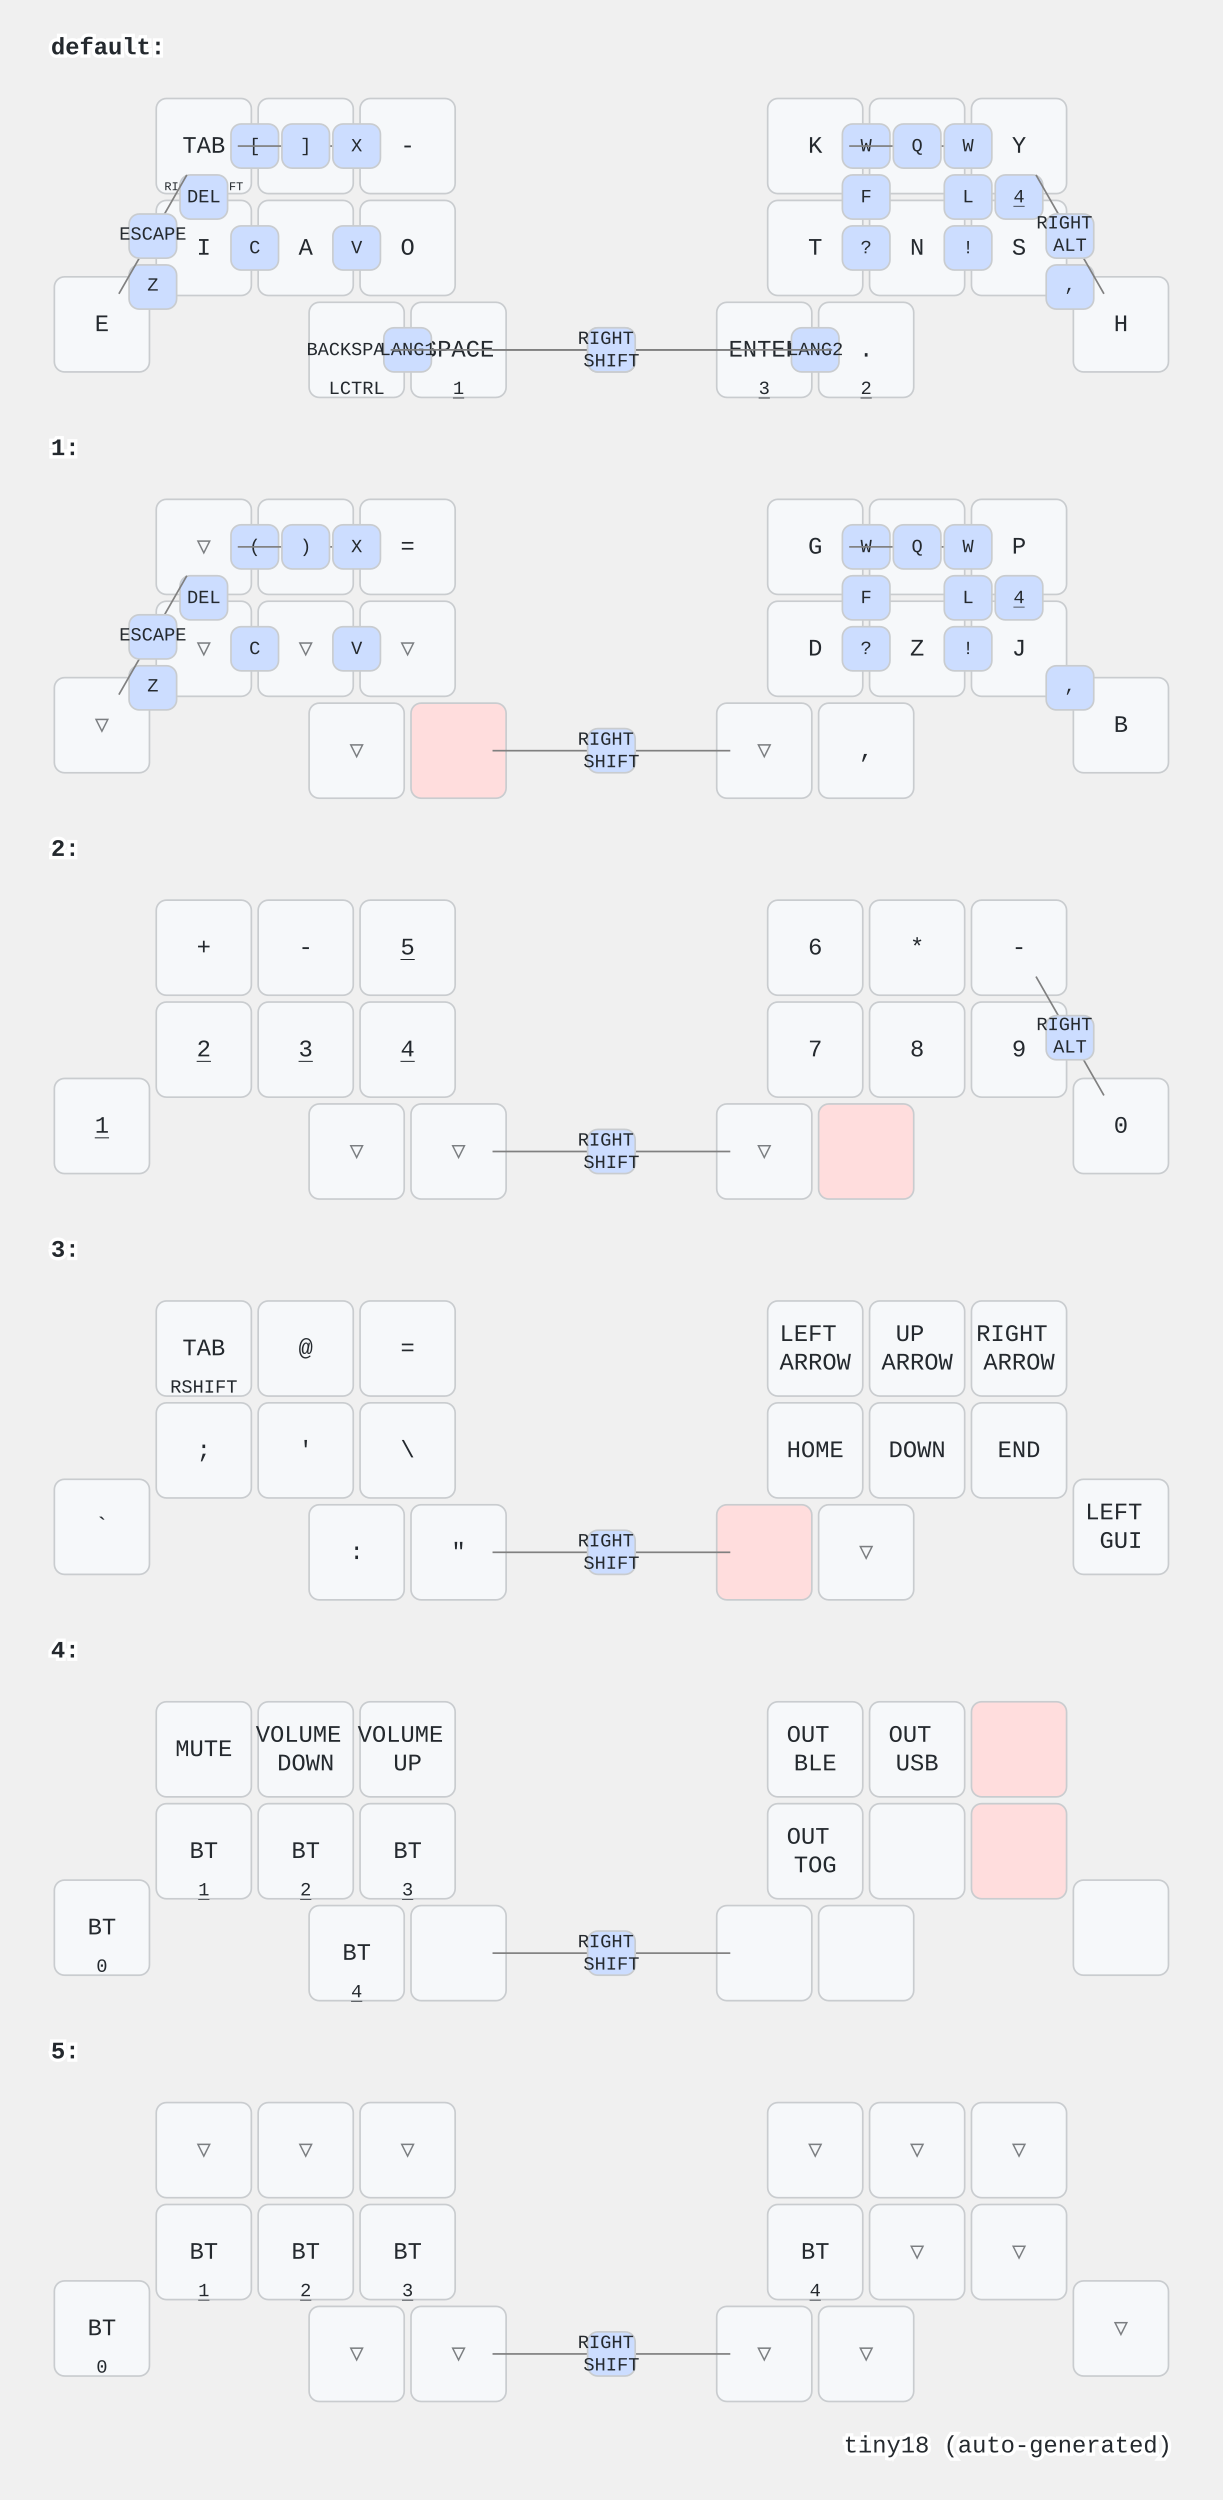
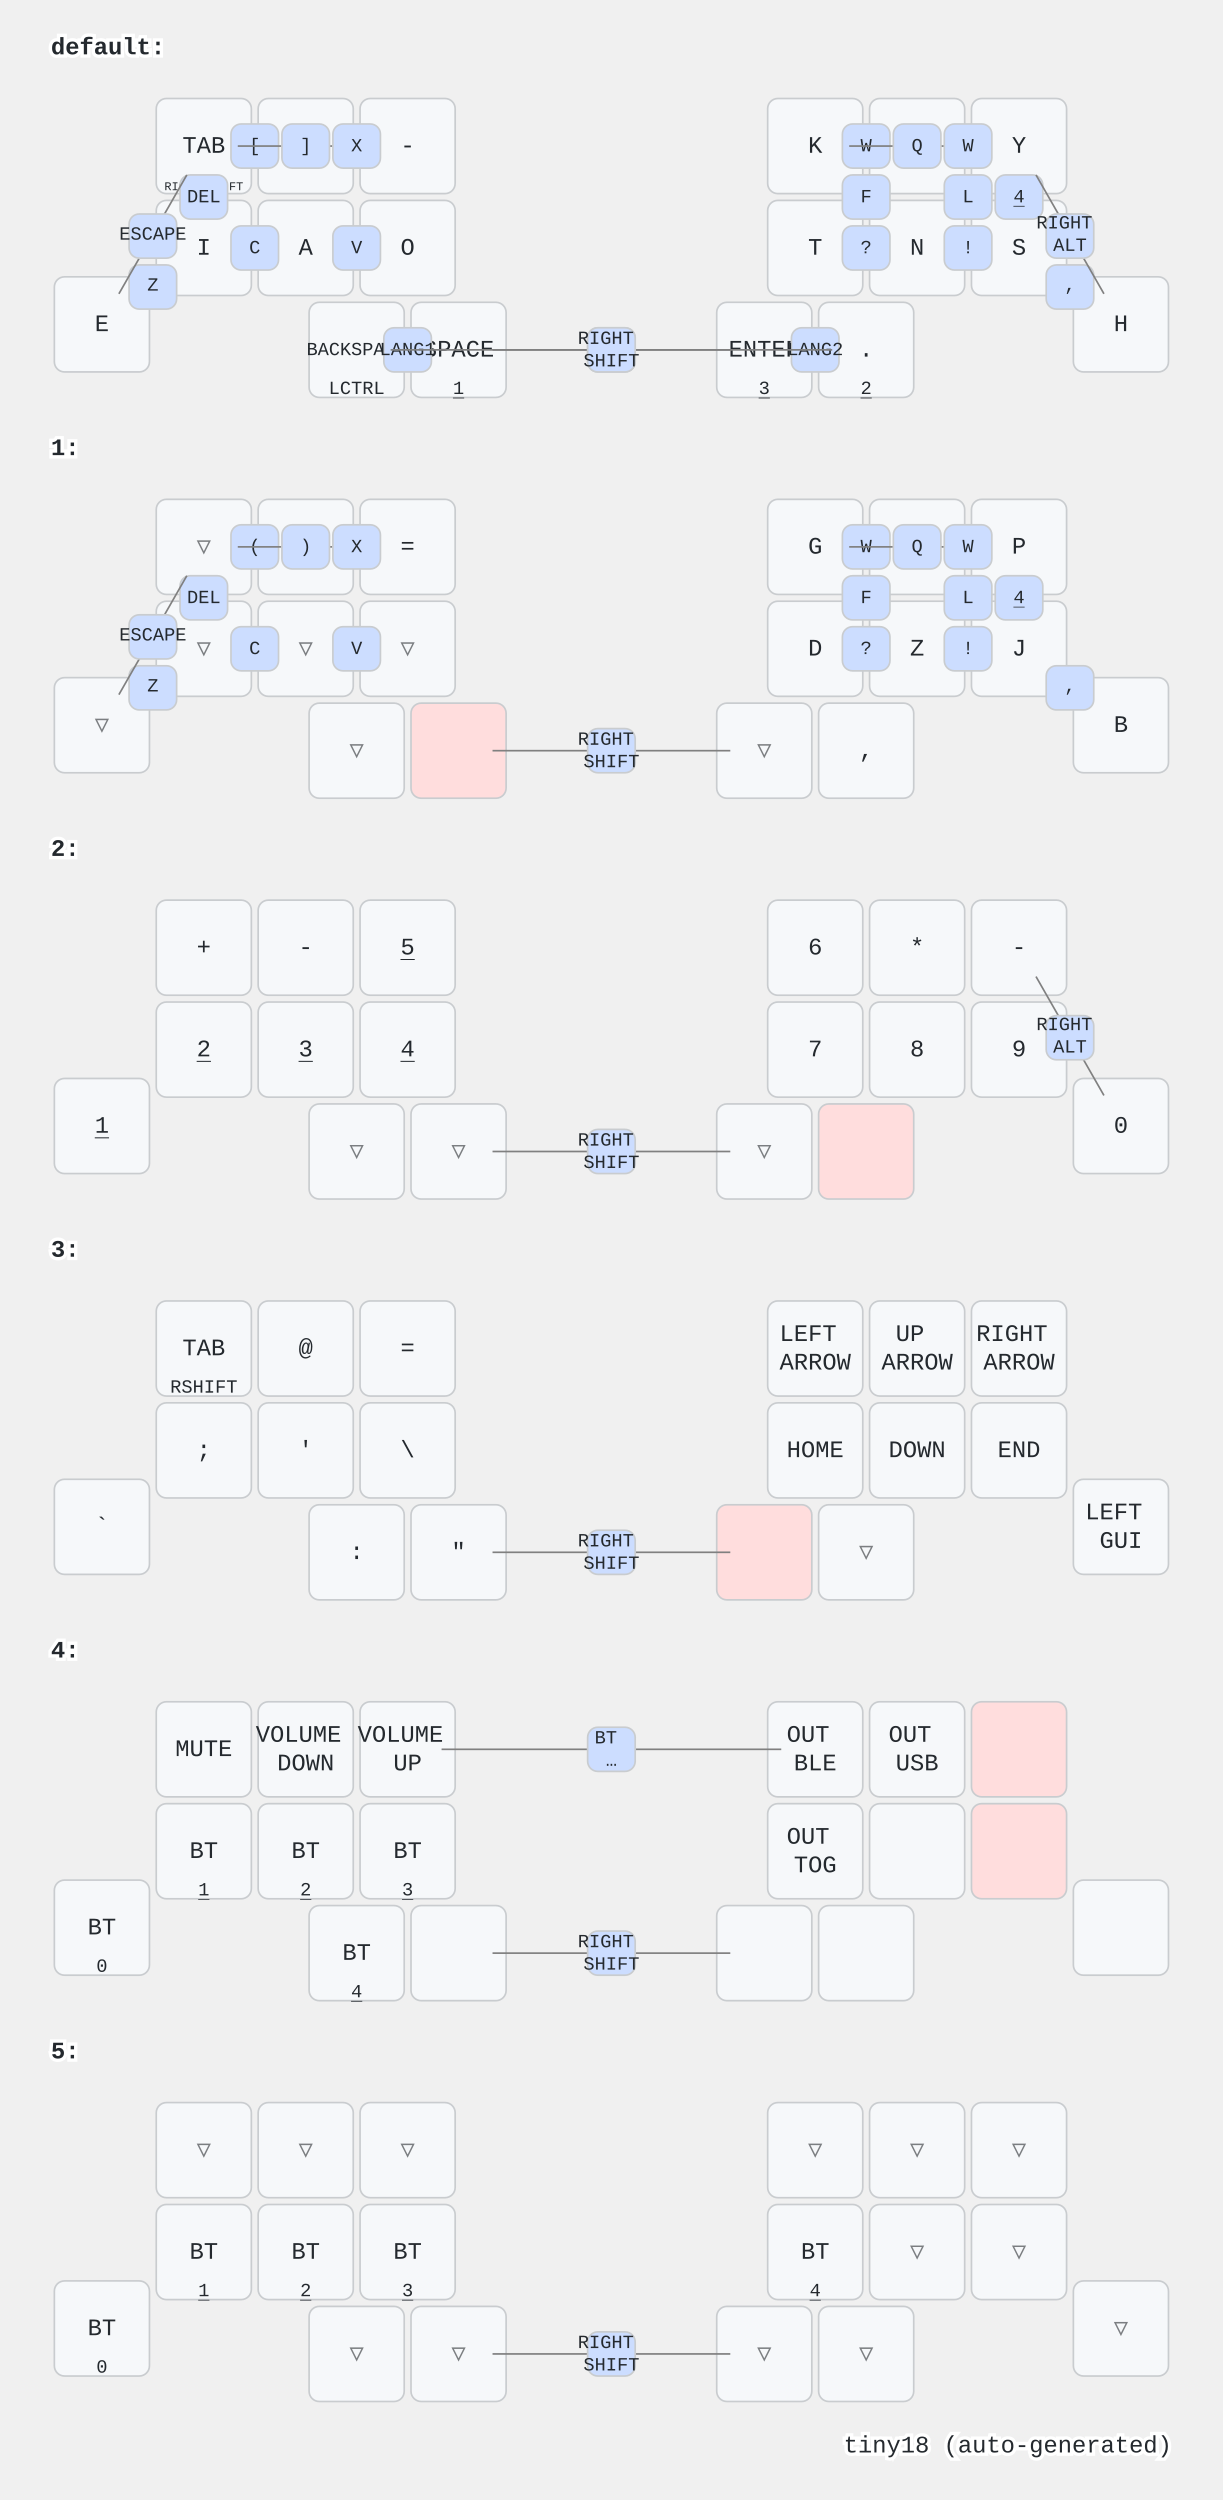
<svg xmlns="http://www.w3.org/2000/svg" width="720" height="1472" viewBox="0 0 720 1472" class="keymap">
  <style>/* inherit to force styles through use tags */
svg path {
    fill: inherit;
}

/* font and background color specifications */
svg.keymap {
    font-family: SFMono-Regular,Consolas,Liberation Mono,Menlo,monospace;
    font-size: 14px;
    font-kerning: normal;
    text-rendering: optimizeLegibility;
    fill: #24292e;
}

/* default key styling */
rect.key {
    fill: #f6f8fa;
}

rect.key, rect.combo {
    stroke: #c9cccf;
    stroke-width: 1;
}

/* default key side styling, only used is draw_key_sides is set */
rect.side {
    filter: brightness(90%);
}

/* color accent for combo boxes */
rect.combo, rect.combo-separate {
    fill: #cdf;
}

/* color accent for held keys */
rect.held, rect.combo.held {
    fill: #fdd;
}

/* color accent for ghost (optional) keys */
rect.ghost, rect.combo.ghost {
    stroke-dasharray: 4, 4;
    stroke-width: 2;
}

text {
    text-anchor: middle;
    dominant-baseline: middle;
}

/* styling for layer labels */
text.label {
    font-weight: bold;
    text-anchor: start;
    stroke: white;
    stroke-width: 4;
    paint-order: stroke;
}

/* styling for optional footer */
text.footer {
    text-anchor: end;
    dominant-baseline: auto;
    stroke: white;
    stroke-width: 4;
    paint-order: stroke;
}

/* styling for combo tap, and key non-tap label text */
text.combo, text.hold, text.shifted, text.left, text.right {
    font-size: 11px;
}

text.hold {
    text-anchor: middle;
    dominant-baseline: auto;
}

text.shifted {
    text-anchor: middle;
    dominant-baseline: hanging;
}

text.left {
    text-anchor: start;
}

text.right {
    text-anchor: end;
}

text.layer-activator {
    text-decoration: underline;
}

/* styling for hold/shifted label text in combo box */
text.combo.hold, text.combo.shifted, text.combo.left, text.combo.right {
    font-size: 8px;
}

/* lighter symbol for transparent keys */
text.trans {
    fill: #7b7e81;
}

/* styling for combo dendrons */
path.combo {
    stroke-width: 1;
    stroke: gray;
    fill: none;
}

/* Start Tabler Icons Cleanup */
/* cannot use height/width with glyphs */
.icon-tabler &gt; path {
    fill: inherit;
    stroke: inherit;
    stroke-width: 2;
}
/* hide tabler's default box */
.icon-tabler &gt; path[stroke="none"][fill="none"] {
    visibility: hidden;
}
/* End Tabler Icons Cleanup */
</style>
  <g transform="translate(30, 0)" class="layer-default">
    <text x="0" y="28" class="label" id="default">default:</text>
    <g transform="translate(0, 56)">
      <g transform="translate(90, 30)" class="key keypos-0">
        <rect rx="6" ry="6" x="-28" y="-28" width="56" height="56" class="key" />
        <text x="0" y="0" class="key tap">TAB</text>
        <text x="0" y="26" class="key hold">
          <tspan style="font-size: 64%">RIGHT SHIFT</tspan>
        </text>
      </g>
      <g transform="translate(150, 30)" class="key keypos-1">
        <rect rx="6" ry="6" x="-28" y="-28" width="56" height="56" class="key" />
        <text x="0" y="0" class="key tap">U</text>
      </g>
      <g transform="translate(210, 30)" class="key keypos-2">
        <rect rx="6" ry="6" x="-28" y="-28" width="56" height="56" class="key" />
        <text x="0" y="0" class="key tap">-</text>
      </g>
      <g transform="translate(450, 30)" class="key keypos-3">
        <rect rx="6" ry="6" x="-28" y="-28" width="56" height="56" class="key" />
        <text x="0" y="0" class="key tap">K</text>
      </g>
      <g transform="translate(510, 30)" class="key keypos-4">
        <rect rx="6" ry="6" x="-28" y="-28" width="56" height="56" class="key" />
        <text x="0" y="0" class="key tap">R</text>
      </g>
      <g transform="translate(570, 30)" class="key keypos-5">
        <rect rx="6" ry="6" x="-28" y="-28" width="56" height="56" class="key" />
        <text x="0" y="0" class="key tap">Y</text>
      </g>
      <g transform="translate(30, 135)" class="key keypos-6">
        <rect rx="6" ry="6" x="-28" y="-28" width="56" height="56" class="key" />
        <text x="0" y="0" class="key tap">E</text>
      </g>
      <g transform="translate(90, 90)" class="key keypos-7">
        <rect rx="6" ry="6" x="-28" y="-28" width="56" height="56" class="key" />
        <text x="0" y="0" class="key tap">I</text>
      </g>
      <g transform="translate(150, 90)" class="key keypos-8">
        <rect rx="6" ry="6" x="-28" y="-28" width="56" height="56" class="key" />
        <text x="0" y="0" class="key tap">A</text>
      </g>
      <g transform="translate(210, 90)" class="key keypos-9">
        <rect rx="6" ry="6" x="-28" y="-28" width="56" height="56" class="key" />
        <text x="0" y="0" class="key tap">O</text>
      </g>
      <g transform="translate(450, 90)" class="key keypos-10">
        <rect rx="6" ry="6" x="-28" y="-28" width="56" height="56" class="key" />
        <text x="0" y="0" class="key tap">T</text>
      </g>
      <g transform="translate(510, 90)" class="key keypos-11">
        <rect rx="6" ry="6" x="-28" y="-28" width="56" height="56" class="key" />
        <text x="0" y="0" class="key tap">N</text>
      </g>
      <g transform="translate(570, 90)" class="key keypos-12">
        <rect rx="6" ry="6" x="-28" y="-28" width="56" height="56" class="key" />
        <text x="0" y="0" class="key tap">S</text>
      </g>
      <g transform="translate(630, 135)" class="key keypos-13">
        <rect rx="6" ry="6" x="-28" y="-28" width="56" height="56" class="key" />
        <text x="0" y="0" class="key tap">H</text>
      </g>
      <g transform="translate(180, 150)" class="key keypos-14">
        <rect rx="6" ry="6" x="-28" y="-28" width="56" height="56" class="key" />
        <text x="0" y="0" class="key tap">
          <tspan style="font-size: 78%">BACKSPACE</tspan>
        </text>
        <text x="0" y="26" class="key hold">LCTRL</text>
      </g>
      <g transform="translate(240, 150)" class="key keypos-15">
        <rect rx="6" ry="6" x="-28" y="-28" width="56" height="56" class="key" />
        <text x="0" y="0" class="key tap">SPACE</text>
        <a href="#x_x">
          <text x="0" y="26" class="key hold layer-activator">1</text>
        </a>
      </g>
      <g transform="translate(420, 150)" class="key keypos-16">
        <rect rx="6" ry="6" x="-28" y="-28" width="56" height="56" class="key" />
        <text x="0" y="0" class="key tap">ENTER</text>
        <a href="#x_x">
          <text x="0" y="26" class="key hold layer-activator">3</text>
        </a>
      </g>
      <g transform="translate(480, 150)" class="key keypos-17">
        <rect rx="6" ry="6" x="-28" y="-28" width="56" height="56" class="key" />
        <text x="0" y="0" class="key tap">.</text>
        <a href="#x_x">
          <text x="0" y="26" class="key hold layer-activator">2</text>
        </a>
      </g>
      <g class="combo combopos-0">
        <rect rx="6" ry="6" x="106" y="17" width="28" height="26" class="combo" />
        <text x="120" y="30" class="combo tap">[</text>
      </g>
      <g class="combo combopos-1">
        <path d="M150,30 l40,0" class="combo" />
        <path d="M150,30 l-40,0" class="combo" />
        <rect rx="6" ry="6" x="136" y="17" width="28" height="26" class="combo" />
        <text x="150" y="30" class="combo tap">]</text>
      </g>
      <g class="combo combopos-2">
        <rect rx="6" ry="6" x="76" y="47" width="28" height="26" class="combo" />
        <text x="90" y="60" class="combo tap">DEL</text>
      </g>
      <g class="combo combopos-3">
        <rect rx="6" ry="6" x="46" y="100" width="28" height="26" class="combo" />
        <text x="60" y="112" class="combo tap">Z</text>
      </g>
      <g class="combo combopos-4">
        <rect rx="6" ry="6" x="106" y="77" width="28" height="26" class="combo" />
        <text x="120" y="90" class="combo tap">C</text>
      </g>
      <g class="combo combopos-5">
        <rect rx="6" ry="6" x="166" y="77" width="28" height="26" class="combo" />
        <text x="180" y="90" class="combo tap">V</text>
      </g>
      <g class="combo combopos-6">
        <rect rx="6" ry="6" x="166" y="17" width="28" height="26" class="combo" />
        <text x="180" y="30" class="combo tap">X</text>
      </g>
      <g class="combo combopos-7">
        <rect rx="6" ry="6" x="466" y="17" width="28" height="26" class="combo" />
        <text x="480" y="30" class="combo tap">W</text>
      </g>
      <g class="combo combopos-8">
        <path d="M510,30 l-40,0" class="combo" />
        <path d="M510,30 l40,0" class="combo" />
        <rect rx="6" ry="6" x="496" y="17" width="28" height="26" class="combo" />
        <text x="510" y="30" class="combo tap">Q</text>
      </g>
      <g class="combo combopos-9">
        <rect rx="6" ry="6" x="526" y="47" width="28" height="26" class="combo" />
        <text x="540" y="60" class="combo tap">L</text>
      </g>
      <g class="combo combopos-10">
        <rect rx="6" ry="6" x="466" y="47" width="28" height="26" class="combo" />
        <text x="480" y="60" class="combo tap">F</text>
      </g>
      <g class="combo combopos-11">
        <rect rx="6" ry="6" x="466" y="77" width="28" height="26" class="combo" />
        <text x="480" y="90" class="combo tap">?</text>
      </g>
      <g class="combo combopos-12">
        <rect rx="6" ry="6" x="526" y="77" width="28" height="26" class="combo" />
        <text x="540" y="90" class="combo tap">!</text>
      </g>
      <g class="combo combopos-13">
        <rect rx="6" ry="6" x="586" y="100" width="28" height="26" class="combo" />
        <text x="600" y="112" class="combo tap">,</text>
      </g>
      <g class="combo combopos-14">
        <rect rx="6" ry="6" x="556" y="47" width="28" height="26" class="combo" />
        <a href="#x_x">
          <text x="570" y="60" class="combo tap layer-activator">4</text>
        </a>
      </g>
      <g class="combo combopos-15">
        <path d="M60,82 l-20,35" class="combo" />
        <path d="M60,82 l20,-35" class="combo" />
        <rect rx="6" ry="6" x="46" y="70" width="28" height="26" class="combo" />
        <text x="60" y="82" class="combo tap">ESCAPE</text>
      </g>
      <g class="combo combopos-16">
        <rect rx="6" ry="6" x="196" y="137" width="28" height="26" class="combo" />
        <text x="210" y="150" class="combo tap">LANG1</text>
      </g>
      <g class="combo combopos-17">
        <rect rx="6" ry="6" x="436" y="137" width="28" height="26" class="combo" />
        <text x="450" y="150" class="combo tap">LANG2</text>
      </g>
      <g class="combo combopos-18">
        <path d="M330,150 l-130,0" class="combo" />
        <path d="M330,150 l130,0" class="combo" />
        <rect rx="6" ry="6" x="316" y="137" width="28" height="26" class="combo" />
        <text x="330" y="150" class="combo tap">F10</text>
      </g>
      <g class="combo combopos-19">
        <rect rx="6" ry="6" x="526" y="17" width="28" height="26" class="combo" />
        <text x="540" y="30" class="combo tap">W</text>
      </g>
      <g class="combo combopos-20">
        <path d="M600,82 l20,35" class="combo" />
        <path d="M600,82 l-20,-35" class="combo" />
        <rect rx="6" ry="6" x="586" y="70" width="28" height="26" class="combo" />
        <text x="600" y="82" class="combo tap">
          <tspan x="600" dy="-0.6em">RIGHT</tspan>
          <tspan x="600" dy="1.2em">ALT</tspan>
        </text>
      </g>
      <g class="combo combopos-21">
        <path d="M330,150 l-70,0" class="combo" />
        <path d="M330,150 l70,0" class="combo" />
        <rect rx="6" ry="6" x="316" y="137" width="28" height="26" class="combo" />
        <text x="330" y="150" class="combo tap">
          <tspan x="330" dy="-0.6em">RIGHT</tspan>
          <tspan x="330" dy="1.2em">SHIFT</tspan>
        </text>
      </g>
    </g>
  </g>
  <g transform="translate(30, 236)" class="layer-1">
    <text x="0" y="28" class="label" id="x_x">1:</text>
    <g transform="translate(0, 56)">
      <g transform="translate(90, 30)" class="key trans keypos-0">
        <rect rx="6" ry="6" x="-28" y="-28" width="56" height="56" class="key trans" />
        <text x="0" y="0" class="key trans tap">▽</text>
      </g>
      <g transform="translate(150, 30)" class="key trans keypos-1">
        <rect rx="6" ry="6" x="-28" y="-28" width="56" height="56" class="key trans" />
        <text x="0" y="0" class="key trans tap">▽</text>
      </g>
      <g transform="translate(210, 30)" class="key keypos-2">
        <rect rx="6" ry="6" x="-28" y="-28" width="56" height="56" class="key" />
        <text x="0" y="0" class="key tap">=</text>
      </g>
      <g transform="translate(450, 30)" class="key keypos-3">
        <rect rx="6" ry="6" x="-28" y="-28" width="56" height="56" class="key" />
        <text x="0" y="0" class="key tap">G</text>
      </g>
      <g transform="translate(510, 30)" class="key keypos-4">
        <rect rx="6" ry="6" x="-28" y="-28" width="56" height="56" class="key" />
        <text x="0" y="0" class="key tap">M</text>
      </g>
      <g transform="translate(570, 30)" class="key keypos-5">
        <rect rx="6" ry="6" x="-28" y="-28" width="56" height="56" class="key" />
        <text x="0" y="0" class="key tap">P</text>
      </g>
      <g transform="translate(30, 135)" class="key trans keypos-6">
        <rect rx="6" ry="6" x="-28" y="-28" width="56" height="56" class="key trans" />
        <text x="0" y="0" class="key trans tap">▽</text>
      </g>
      <g transform="translate(90, 90)" class="key trans keypos-7">
        <rect rx="6" ry="6" x="-28" y="-28" width="56" height="56" class="key trans" />
        <text x="0" y="0" class="key trans tap">▽</text>
      </g>
      <g transform="translate(150, 90)" class="key trans keypos-8">
        <rect rx="6" ry="6" x="-28" y="-28" width="56" height="56" class="key trans" />
        <text x="0" y="0" class="key trans tap">▽</text>
      </g>
      <g transform="translate(210, 90)" class="key trans keypos-9">
        <rect rx="6" ry="6" x="-28" y="-28" width="56" height="56" class="key trans" />
        <text x="0" y="0" class="key trans tap">▽</text>
      </g>
      <g transform="translate(450, 90)" class="key keypos-10">
        <rect rx="6" ry="6" x="-28" y="-28" width="56" height="56" class="key" />
        <text x="0" y="0" class="key tap">D</text>
      </g>
      <g transform="translate(510, 90)" class="key keypos-11">
        <rect rx="6" ry="6" x="-28" y="-28" width="56" height="56" class="key" />
        <text x="0" y="0" class="key tap">Z</text>
      </g>
      <g transform="translate(570, 90)" class="key keypos-12">
        <rect rx="6" ry="6" x="-28" y="-28" width="56" height="56" class="key" />
        <text x="0" y="0" class="key tap">J</text>
      </g>
      <g transform="translate(630, 135)" class="key keypos-13">
        <rect rx="6" ry="6" x="-28" y="-28" width="56" height="56" class="key" />
        <text x="0" y="0" class="key tap">B</text>
      </g>
      <g transform="translate(180, 150)" class="key trans keypos-14">
        <rect rx="6" ry="6" x="-28" y="-28" width="56" height="56" class="key trans" />
        <text x="0" y="0" class="key trans tap">▽</text>
      </g>
      <g transform="translate(240, 150)" class="key held keypos-15">
        <rect rx="6" ry="6" x="-28" y="-28" width="56" height="56" class="key held" />
      </g>
      <g transform="translate(420, 150)" class="key trans keypos-16">
        <rect rx="6" ry="6" x="-28" y="-28" width="56" height="56" class="key trans" />
        <text x="0" y="0" class="key trans tap">▽</text>
      </g>
      <g transform="translate(480, 150)" class="key keypos-17">
        <rect rx="6" ry="6" x="-28" y="-28" width="56" height="56" class="key" />
        <text x="0" y="0" class="key tap">,</text>
      </g>
      <g class="combo combopos-0">
        <rect rx="6" ry="6" x="106" y="17" width="28" height="26" class="combo" />
        <text x="120" y="30" class="combo tap">(</text>
      </g>
      <g class="combo combopos-1">
        <path d="M150,30 l40,0" class="combo" />
        <path d="M150,30 l-40,0" class="combo" />
        <rect rx="6" ry="6" x="136" y="17" width="28" height="26" class="combo" />
        <text x="150" y="30" class="combo tap">)</text>
      </g>
      <g class="combo combopos-2">
        <rect rx="6" ry="6" x="76" y="47" width="28" height="26" class="combo" />
        <text x="90" y="60" class="combo tap">DEL</text>
      </g>
      <g class="combo combopos-3">
        <rect rx="6" ry="6" x="46" y="100" width="28" height="26" class="combo" />
        <text x="60" y="112" class="combo tap">Z</text>
      </g>
      <g class="combo combopos-4">
        <rect rx="6" ry="6" x="106" y="77" width="28" height="26" class="combo" />
        <text x="120" y="90" class="combo tap">C</text>
      </g>
      <g class="combo combopos-5">
        <rect rx="6" ry="6" x="166" y="77" width="28" height="26" class="combo" />
        <text x="180" y="90" class="combo tap">V</text>
      </g>
      <g class="combo combopos-6">
        <rect rx="6" ry="6" x="166" y="17" width="28" height="26" class="combo" />
        <text x="180" y="30" class="combo tap">X</text>
      </g>
      <g class="combo combopos-7">
        <rect rx="6" ry="6" x="466" y="17" width="28" height="26" class="combo" />
        <text x="480" y="30" class="combo tap">W</text>
      </g>
      <g class="combo combopos-8">
        <path d="M510,30 l-40,0" class="combo" />
        <path d="M510,30 l40,0" class="combo" />
        <rect rx="6" ry="6" x="496" y="17" width="28" height="26" class="combo" />
        <text x="510" y="30" class="combo tap">Q</text>
      </g>
      <g class="combo combopos-9">
        <rect rx="6" ry="6" x="526" y="47" width="28" height="26" class="combo" />
        <text x="540" y="60" class="combo tap">L</text>
      </g>
      <g class="combo combopos-10">
        <rect rx="6" ry="6" x="466" y="47" width="28" height="26" class="combo" />
        <text x="480" y="60" class="combo tap">F</text>
      </g>
      <g class="combo combopos-11">
        <rect rx="6" ry="6" x="466" y="77" width="28" height="26" class="combo" />
        <text x="480" y="90" class="combo tap">?</text>
      </g>
      <g class="combo combopos-12">
        <rect rx="6" ry="6" x="526" y="77" width="28" height="26" class="combo" />
        <text x="540" y="90" class="combo tap">!</text>
      </g>
      <g class="combo combopos-13">
        <rect rx="6" ry="6" x="586" y="100" width="28" height="26" class="combo" />
        <text x="600" y="112" class="combo tap">,</text>
      </g>
      <g class="combo combopos-14">
        <rect rx="6" ry="6" x="556" y="47" width="28" height="26" class="combo" />
        <a href="#x_x">
          <text x="570" y="60" class="combo tap layer-activator">4</text>
        </a>
      </g>
      <g class="combo combopos-15">
        <path d="M60,82 l-20,35" class="combo" />
        <path d="M60,82 l20,-35" class="combo" />
        <rect rx="6" ry="6" x="46" y="70" width="28" height="26" class="combo" />
        <text x="60" y="82" class="combo tap">ESCAPE</text>
      </g>
      <g class="combo combopos-16">
        <rect rx="6" ry="6" x="526" y="17" width="28" height="26" class="combo" />
        <text x="540" y="30" class="combo tap">W</text>
      </g>
      <g class="combo combopos-17">
        <path d="M330,150 l-70,0" class="combo" />
        <path d="M330,150 l70,0" class="combo" />
        <rect rx="6" ry="6" x="316" y="137" width="28" height="26" class="combo" />
        <text x="330" y="150" class="combo tap">
          <tspan x="330" dy="-0.6em">RIGHT</tspan>
          <tspan x="330" dy="1.2em">SHIFT</tspan>
        </text>
      </g>
    </g>
  </g>
  <g transform="translate(30, 472)" class="layer-2">
    <text x="0" y="28" class="label" id="x_x">2:</text>
    <g transform="translate(0, 56)">
      <g transform="translate(90, 30)" class="key keypos-0">
        <rect rx="6" ry="6" x="-28" y="-28" width="56" height="56" class="key" />
        <text x="0" y="0" class="key tap">+</text>
      </g>
      <g transform="translate(150, 30)" class="key keypos-1">
        <rect rx="6" ry="6" x="-28" y="-28" width="56" height="56" class="key" />
        <text x="0" y="0" class="key tap">-</text>
      </g>
      <g transform="translate(210, 30)" class="key keypos-2">
        <rect rx="6" ry="6" x="-28" y="-28" width="56" height="56" class="key" />
        <a href="#x_x">
          <text x="0" y="0" class="key tap layer-activator">5</text>
        </a>
      </g>
      <g transform="translate(450, 30)" class="key keypos-3">
        <rect rx="6" ry="6" x="-28" y="-28" width="56" height="56" class="key" />
        <text x="0" y="0" class="key tap">6</text>
      </g>
      <g transform="translate(510, 30)" class="key keypos-4">
        <rect rx="6" ry="6" x="-28" y="-28" width="56" height="56" class="key" />
        <text x="0" y="0" class="key tap">*</text>
      </g>
      <g transform="translate(570, 30)" class="key keypos-5">
        <rect rx="6" ry="6" x="-28" y="-28" width="56" height="56" class="key" />
        <text x="0" y="0" class="key tap">-</text>
      </g>
      <g transform="translate(30, 135)" class="key keypos-6">
        <rect rx="6" ry="6" x="-28" y="-28" width="56" height="56" class="key" />
        <a href="#x_x">
          <text x="0" y="0" class="key tap layer-activator">1</text>
        </a>
      </g>
      <g transform="translate(90, 90)" class="key keypos-7">
        <rect rx="6" ry="6" x="-28" y="-28" width="56" height="56" class="key" />
        <a href="#x_x">
          <text x="0" y="0" class="key tap layer-activator">2</text>
        </a>
      </g>
      <g transform="translate(150, 90)" class="key keypos-8">
        <rect rx="6" ry="6" x="-28" y="-28" width="56" height="56" class="key" />
        <a href="#x_x">
          <text x="0" y="0" class="key tap layer-activator">3</text>
        </a>
      </g>
      <g transform="translate(210, 90)" class="key keypos-9">
        <rect rx="6" ry="6" x="-28" y="-28" width="56" height="56" class="key" />
        <a href="#x_x">
          <text x="0" y="0" class="key tap layer-activator">4</text>
        </a>
      </g>
      <g transform="translate(450, 90)" class="key keypos-10">
        <rect rx="6" ry="6" x="-28" y="-28" width="56" height="56" class="key" />
        <text x="0" y="0" class="key tap">7</text>
      </g>
      <g transform="translate(510, 90)" class="key keypos-11">
        <rect rx="6" ry="6" x="-28" y="-28" width="56" height="56" class="key" />
        <text x="0" y="0" class="key tap">8</text>
      </g>
      <g transform="translate(570, 90)" class="key keypos-12">
        <rect rx="6" ry="6" x="-28" y="-28" width="56" height="56" class="key" />
        <text x="0" y="0" class="key tap">9</text>
      </g>
      <g transform="translate(630, 135)" class="key keypos-13">
        <rect rx="6" ry="6" x="-28" y="-28" width="56" height="56" class="key" />
        <text x="0" y="0" class="key tap">0</text>
      </g>
      <g transform="translate(180, 150)" class="key trans keypos-14">
        <rect rx="6" ry="6" x="-28" y="-28" width="56" height="56" class="key trans" />
        <text x="0" y="0" class="key trans tap">▽</text>
      </g>
      <g transform="translate(240, 150)" class="key trans keypos-15">
        <rect rx="6" ry="6" x="-28" y="-28" width="56" height="56" class="key trans" />
        <text x="0" y="0" class="key trans tap">▽</text>
      </g>
      <g transform="translate(420, 150)" class="key trans keypos-16">
        <rect rx="6" ry="6" x="-28" y="-28" width="56" height="56" class="key trans" />
        <text x="0" y="0" class="key trans tap">▽</text>
      </g>
      <g transform="translate(480, 150)" class="key held keypos-17">
        <rect rx="6" ry="6" x="-28" y="-28" width="56" height="56" class="key held" />
      </g>
      <g class="combo combopos-0">
        <path d="M600,82 l20,35" class="combo" />
        <path d="M600,82 l-20,-35" class="combo" />
        <rect rx="6" ry="6" x="586" y="70" width="28" height="26" class="combo" />
        <text x="600" y="82" class="combo tap">
          <tspan x="600" dy="-0.6em">RIGHT</tspan>
          <tspan x="600" dy="1.2em">ALT</tspan>
        </text>
      </g>
      <g class="combo combopos-1">
        <path d="M330,150 l-70,0" class="combo" />
        <path d="M330,150 l70,0" class="combo" />
        <rect rx="6" ry="6" x="316" y="137" width="28" height="26" class="combo" />
        <text x="330" y="150" class="combo tap">
          <tspan x="330" dy="-0.6em">RIGHT</tspan>
          <tspan x="330" dy="1.2em">SHIFT</tspan>
        </text>
      </g>
    </g>
  </g>
  <g transform="translate(30, 708)" class="layer-3">
    <text x="0" y="28" class="label" id="x_x">3:</text>
    <g transform="translate(0, 56)">
      <g transform="translate(90, 30)" class="key keypos-0">
        <rect rx="6" ry="6" x="-28" y="-28" width="56" height="56" class="key" />
        <text x="0" y="0" class="key tap">TAB</text>
        <text x="0" y="26" class="key hold">RSHIFT</text>
      </g>
      <g transform="translate(150, 30)" class="key keypos-1">
        <rect rx="6" ry="6" x="-28" y="-28" width="56" height="56" class="key" />
        <text x="0" y="0" class="key tap">@</text>
      </g>
      <g transform="translate(210, 30)" class="key keypos-2">
        <rect rx="6" ry="6" x="-28" y="-28" width="56" height="56" class="key" />
        <text x="0" y="0" class="key tap">=</text>
      </g>
      <g transform="translate(450, 30)" class="key keypos-3">
        <rect rx="6" ry="6" x="-28" y="-28" width="56" height="56" class="key" />
        <text x="0" y="0" class="key tap">
          <tspan x="0" dy="-0.6em">LEFT</tspan>
          <tspan x="0" dy="1.2em">ARROW</tspan>
        </text>
      </g>
      <g transform="translate(510, 30)" class="key keypos-4">
        <rect rx="6" ry="6" x="-28" y="-28" width="56" height="56" class="key" />
        <text x="0" y="0" class="key tap">
          <tspan x="0" dy="-0.6em">UP</tspan>
          <tspan x="0" dy="1.2em">ARROW</tspan>
        </text>
      </g>
      <g transform="translate(570, 30)" class="key keypos-5">
        <rect rx="6" ry="6" x="-28" y="-28" width="56" height="56" class="key" />
        <text x="0" y="0" class="key tap">
          <tspan x="0" dy="-0.6em">RIGHT</tspan>
          <tspan x="0" dy="1.2em">ARROW</tspan>
        </text>
      </g>
      <g transform="translate(30, 135)" class="key keypos-6">
        <rect rx="6" ry="6" x="-28" y="-28" width="56" height="56" class="key" />
        <text x="0" y="0" class="key tap">`</text>
      </g>
      <g transform="translate(90, 90)" class="key keypos-7">
        <rect rx="6" ry="6" x="-28" y="-28" width="56" height="56" class="key" />
        <text x="0" y="0" class="key tap">;</text>
      </g>
      <g transform="translate(150, 90)" class="key keypos-8">
        <rect rx="6" ry="6" x="-28" y="-28" width="56" height="56" class="key" />
        <text x="0" y="0" class="key tap">'</text>
      </g>
      <g transform="translate(210, 90)" class="key keypos-9">
        <rect rx="6" ry="6" x="-28" y="-28" width="56" height="56" class="key" />
        <text x="0" y="0" class="key tap">\</text>
      </g>
      <g transform="translate(450, 90)" class="key keypos-10">
        <rect rx="6" ry="6" x="-28" y="-28" width="56" height="56" class="key" />
        <text x="0" y="0" class="key tap">HOME</text>
      </g>
      <g transform="translate(510, 90)" class="key keypos-11">
        <rect rx="6" ry="6" x="-28" y="-28" width="56" height="56" class="key" />
        <text x="0" y="0" class="key tap">DOWN</text>
      </g>
      <g transform="translate(570, 90)" class="key keypos-12">
        <rect rx="6" ry="6" x="-28" y="-28" width="56" height="56" class="key" />
        <text x="0" y="0" class="key tap">END</text>
      </g>
      <g transform="translate(630, 135)" class="key keypos-13">
        <rect rx="6" ry="6" x="-28" y="-28" width="56" height="56" class="key" />
        <text x="0" y="0" class="key tap">
          <tspan x="0" dy="-0.6em">LEFT</tspan>
          <tspan x="0" dy="1.2em">GUI</tspan>
        </text>
      </g>
      <g transform="translate(180, 150)" class="key keypos-14">
        <rect rx="6" ry="6" x="-28" y="-28" width="56" height="56" class="key" />
        <text x="0" y="0" class="key tap">:</text>
      </g>
      <g transform="translate(240, 150)" class="key keypos-15">
        <rect rx="6" ry="6" x="-28" y="-28" width="56" height="56" class="key" />
        <text x="0" y="0" class="key tap">"</text>
      </g>
      <g transform="translate(420, 150)" class="key held keypos-16">
        <rect rx="6" ry="6" x="-28" y="-28" width="56" height="56" class="key held" />
      </g>
      <g transform="translate(480, 150)" class="key trans keypos-17">
        <rect rx="6" ry="6" x="-28" y="-28" width="56" height="56" class="key trans" />
        <text x="0" y="0" class="key trans tap">▽</text>
      </g>
      <g class="combo combopos-0">
        <path d="M330,150 l-70,0" class="combo" />
        <path d="M330,150 l70,0" class="combo" />
        <rect rx="6" ry="6" x="316" y="137" width="28" height="26" class="combo" />
        <text x="330" y="150" class="combo tap">
          <tspan x="330" dy="-0.6em">RIGHT</tspan>
          <tspan x="330" dy="1.2em">SHIFT</tspan>
        </text>
      </g>
    </g>
  </g>
  <g transform="translate(30, 944)" class="layer-4">
    <text x="0" y="28" class="label" id="x_x">4:</text>
    <g transform="translate(0, 56)">
      <g transform="translate(90, 30)" class="key keypos-0">
        <rect rx="6" ry="6" x="-28" y="-28" width="56" height="56" class="key" />
        <text x="0" y="0" class="key tap">MUTE</text>
      </g>
      <g transform="translate(150, 30)" class="key keypos-1">
        <rect rx="6" ry="6" x="-28" y="-28" width="56" height="56" class="key" />
        <text x="0" y="0" class="key tap">
          <tspan x="0" dy="-0.6em">VOLUME</tspan>
          <tspan x="0" dy="1.2em">DOWN</tspan>
        </text>
      </g>
      <g transform="translate(210, 30)" class="key keypos-2">
        <rect rx="6" ry="6" x="-28" y="-28" width="56" height="56" class="key" />
        <text x="0" y="0" class="key tap">
          <tspan x="0" dy="-0.6em">VOLUME</tspan>
          <tspan x="0" dy="1.2em">UP</tspan>
        </text>
      </g>
      <g transform="translate(450, 30)" class="key keypos-3">
        <rect rx="6" ry="6" x="-28" y="-28" width="56" height="56" class="key" />
        <text x="0" y="0" class="key tap">
          <tspan x="0" dy="-0.6em">OUT</tspan>
          <tspan x="0" dy="1.2em">BLE</tspan>
        </text>
      </g>
      <g transform="translate(510, 30)" class="key keypos-4">
        <rect rx="6" ry="6" x="-28" y="-28" width="56" height="56" class="key" />
        <text x="0" y="0" class="key tap">
          <tspan x="0" dy="-0.6em">OUT</tspan>
          <tspan x="0" dy="1.2em">USB</tspan>
        </text>
      </g>
      <g transform="translate(570, 30)" class="key held keypos-5">
        <rect rx="6" ry="6" x="-28" y="-28" width="56" height="56" class="key held" />
      </g>
      <g transform="translate(30, 135)" class="key keypos-6">
        <rect rx="6" ry="6" x="-28" y="-28" width="56" height="56" class="key" />
        <text x="0" y="0" class="key tap">BT</text>
        <text x="0" y="26" class="key hold">0</text>
      </g>
      <g transform="translate(90, 90)" class="key keypos-7">
        <rect rx="6" ry="6" x="-28" y="-28" width="56" height="56" class="key" />
        <text x="0" y="0" class="key tap">BT</text>
        <a href="#x_x">
          <text x="0" y="26" class="key hold layer-activator">1</text>
        </a>
      </g>
      <g transform="translate(150, 90)" class="key keypos-8">
        <rect rx="6" ry="6" x="-28" y="-28" width="56" height="56" class="key" />
        <text x="0" y="0" class="key tap">BT</text>
        <a href="#x_x">
          <text x="0" y="26" class="key hold layer-activator">2</text>
        </a>
      </g>
      <g transform="translate(210, 90)" class="key keypos-9">
        <rect rx="6" ry="6" x="-28" y="-28" width="56" height="56" class="key" />
        <text x="0" y="0" class="key tap">BT</text>
        <a href="#x_x">
          <text x="0" y="26" class="key hold layer-activator">3</text>
        </a>
      </g>
      <g transform="translate(450, 90)" class="key keypos-10">
        <rect rx="6" ry="6" x="-28" y="-28" width="56" height="56" class="key" />
        <text x="0" y="0" class="key tap">
          <tspan x="0" dy="-0.6em">OUT</tspan>
          <tspan x="0" dy="1.2em">TOG</tspan>
        </text>
      </g>
      <g transform="translate(510, 90)" class="key keypos-11">
        <rect rx="6" ry="6" x="-28" y="-28" width="56" height="56" class="key" />
      </g>
      <g transform="translate(570, 90)" class="key held keypos-12">
        <rect rx="6" ry="6" x="-28" y="-28" width="56" height="56" class="key held" />
      </g>
      <g transform="translate(630, 135)" class="key keypos-13">
        <rect rx="6" ry="6" x="-28" y="-28" width="56" height="56" class="key" />
      </g>
      <g transform="translate(180, 150)" class="key keypos-14">
        <rect rx="6" ry="6" x="-28" y="-28" width="56" height="56" class="key" />
        <text x="0" y="0" class="key tap">BT</text>
        <a href="#x_x">
          <text x="0" y="26" class="key hold layer-activator">4</text>
        </a>
      </g>
      <g transform="translate(240, 150)" class="key keypos-15">
        <rect rx="6" ry="6" x="-28" y="-28" width="56" height="56" class="key" />
      </g>
      <g transform="translate(420, 150)" class="key keypos-16">
        <rect rx="6" ry="6" x="-28" y="-28" width="56" height="56" class="key" />
      </g>
      <g transform="translate(480, 150)" class="key keypos-17">
        <rect rx="6" ry="6" x="-28" y="-28" width="56" height="56" class="key" />
      </g>
      <g class="combo combopos-0">
        <path d="M330,150 l-70,0" class="combo" />
        <path d="M330,150 l70,0" class="combo" />
        <rect rx="6" ry="6" x="316" y="137" width="28" height="26" class="combo" />
        <text x="330" y="150" class="combo tap">
          <tspan x="330" dy="-0.6em">RIGHT</tspan>
          <tspan x="330" dy="1.2em">SHIFT</tspan>
        </text>
      </g>
+       <g class="combo combopos-1">
+         <path d="M330,30 l-100,0" class="combo" />
+         <path d="M330,30 l100,0" class="combo" />
+         <rect rx="6" ry="6" x="316" y="17" width="28" height="26" class="combo" />
+         <text x="330" y="30" class="combo tap">
+           <tspan x="330" dy="-0.6em">BT</tspan>
+           <tspan x="330" dy="1.2em">…</tspan>
+         </text>
+       </g>
    </g>
  </g>
  <g transform="translate(30, 1180)" class="layer-5">
    <text x="0" y="28" class="label" id="x_x">5:</text>
    <g transform="translate(0, 56)">
      <g transform="translate(90, 30)" class="key trans keypos-0">
        <rect rx="6" ry="6" x="-28" y="-28" width="56" height="56" class="key trans" />
        <text x="0" y="0" class="key trans tap">▽</text>
      </g>
      <g transform="translate(150, 30)" class="key trans keypos-1">
        <rect rx="6" ry="6" x="-28" y="-28" width="56" height="56" class="key trans" />
        <text x="0" y="0" class="key trans tap">▽</text>
      </g>
      <g transform="translate(210, 30)" class="key trans keypos-2">
        <rect rx="6" ry="6" x="-28" y="-28" width="56" height="56" class="key trans" />
        <text x="0" y="0" class="key trans tap">▽</text>
      </g>
      <g transform="translate(450, 30)" class="key trans keypos-3">
        <rect rx="6" ry="6" x="-28" y="-28" width="56" height="56" class="key trans" />
        <text x="0" y="0" class="key trans tap">▽</text>
      </g>
      <g transform="translate(510, 30)" class="key trans keypos-4">
        <rect rx="6" ry="6" x="-28" y="-28" width="56" height="56" class="key trans" />
        <text x="0" y="0" class="key trans tap">▽</text>
      </g>
      <g transform="translate(570, 30)" class="key trans keypos-5">
        <rect rx="6" ry="6" x="-28" y="-28" width="56" height="56" class="key trans" />
        <text x="0" y="0" class="key trans tap">▽</text>
      </g>
      <g transform="translate(30, 135)" class="key keypos-6">
        <rect rx="6" ry="6" x="-28" y="-28" width="56" height="56" class="key" />
        <text x="0" y="0" class="key tap">BT</text>
        <text x="0" y="26" class="key hold">0</text>
      </g>
      <g transform="translate(90, 90)" class="key keypos-7">
        <rect rx="6" ry="6" x="-28" y="-28" width="56" height="56" class="key" />
        <text x="0" y="0" class="key tap">BT</text>
        <a href="#x_x">
          <text x="0" y="26" class="key hold layer-activator">1</text>
        </a>
      </g>
      <g transform="translate(150, 90)" class="key keypos-8">
        <rect rx="6" ry="6" x="-28" y="-28" width="56" height="56" class="key" />
        <text x="0" y="0" class="key tap">BT</text>
        <a href="#x_x">
          <text x="0" y="26" class="key hold layer-activator">2</text>
        </a>
      </g>
      <g transform="translate(210, 90)" class="key keypos-9">
        <rect rx="6" ry="6" x="-28" y="-28" width="56" height="56" class="key" />
        <text x="0" y="0" class="key tap">BT</text>
        <a href="#x_x">
          <text x="0" y="26" class="key hold layer-activator">3</text>
        </a>
      </g>
      <g transform="translate(450, 90)" class="key keypos-10">
        <rect rx="6" ry="6" x="-28" y="-28" width="56" height="56" class="key" />
        <text x="0" y="0" class="key tap">BT</text>
        <a href="#x_x">
          <text x="0" y="26" class="key hold layer-activator">4</text>
        </a>
      </g>
      <g transform="translate(510, 90)" class="key trans keypos-11">
        <rect rx="6" ry="6" x="-28" y="-28" width="56" height="56" class="key trans" />
        <text x="0" y="0" class="key trans tap">▽</text>
      </g>
      <g transform="translate(570, 90)" class="key trans keypos-12">
        <rect rx="6" ry="6" x="-28" y="-28" width="56" height="56" class="key trans" />
        <text x="0" y="0" class="key trans tap">▽</text>
      </g>
      <g transform="translate(630, 135)" class="key trans keypos-13">
        <rect rx="6" ry="6" x="-28" y="-28" width="56" height="56" class="key trans" />
        <text x="0" y="0" class="key trans tap">▽</text>
      </g>
      <g transform="translate(180, 150)" class="key trans keypos-14">
        <rect rx="6" ry="6" x="-28" y="-28" width="56" height="56" class="key trans" />
        <text x="0" y="0" class="key trans tap">▽</text>
      </g>
      <g transform="translate(240, 150)" class="key trans keypos-15">
        <rect rx="6" ry="6" x="-28" y="-28" width="56" height="56" class="key trans" />
        <text x="0" y="0" class="key trans tap">▽</text>
      </g>
      <g transform="translate(420, 150)" class="key trans keypos-16">
        <rect rx="6" ry="6" x="-28" y="-28" width="56" height="56" class="key trans" />
        <text x="0" y="0" class="key trans tap">▽</text>
      </g>
      <g transform="translate(480, 150)" class="key trans keypos-17">
        <rect rx="6" ry="6" x="-28" y="-28" width="56" height="56" class="key trans" />
        <text x="0" y="0" class="key trans tap">▽</text>
      </g>
      <g class="combo combopos-0">
        <path d="M330,150 l-70,0" class="combo" />
        <path d="M330,150 l70,0" class="combo" />
        <rect rx="6" ry="6" x="316" y="137" width="28" height="26" class="combo" />
        <text x="330" y="150" class="combo tap">
          <tspan x="330" dy="-0.6em">RIGHT</tspan>
          <tspan x="330" dy="1.2em">SHIFT</tspan>
        </text>
      </g>
    </g>
  </g>
  <text x="690.0" y="1444.0" class="footer">tiny18 (auto-generated)</text>
</svg>
